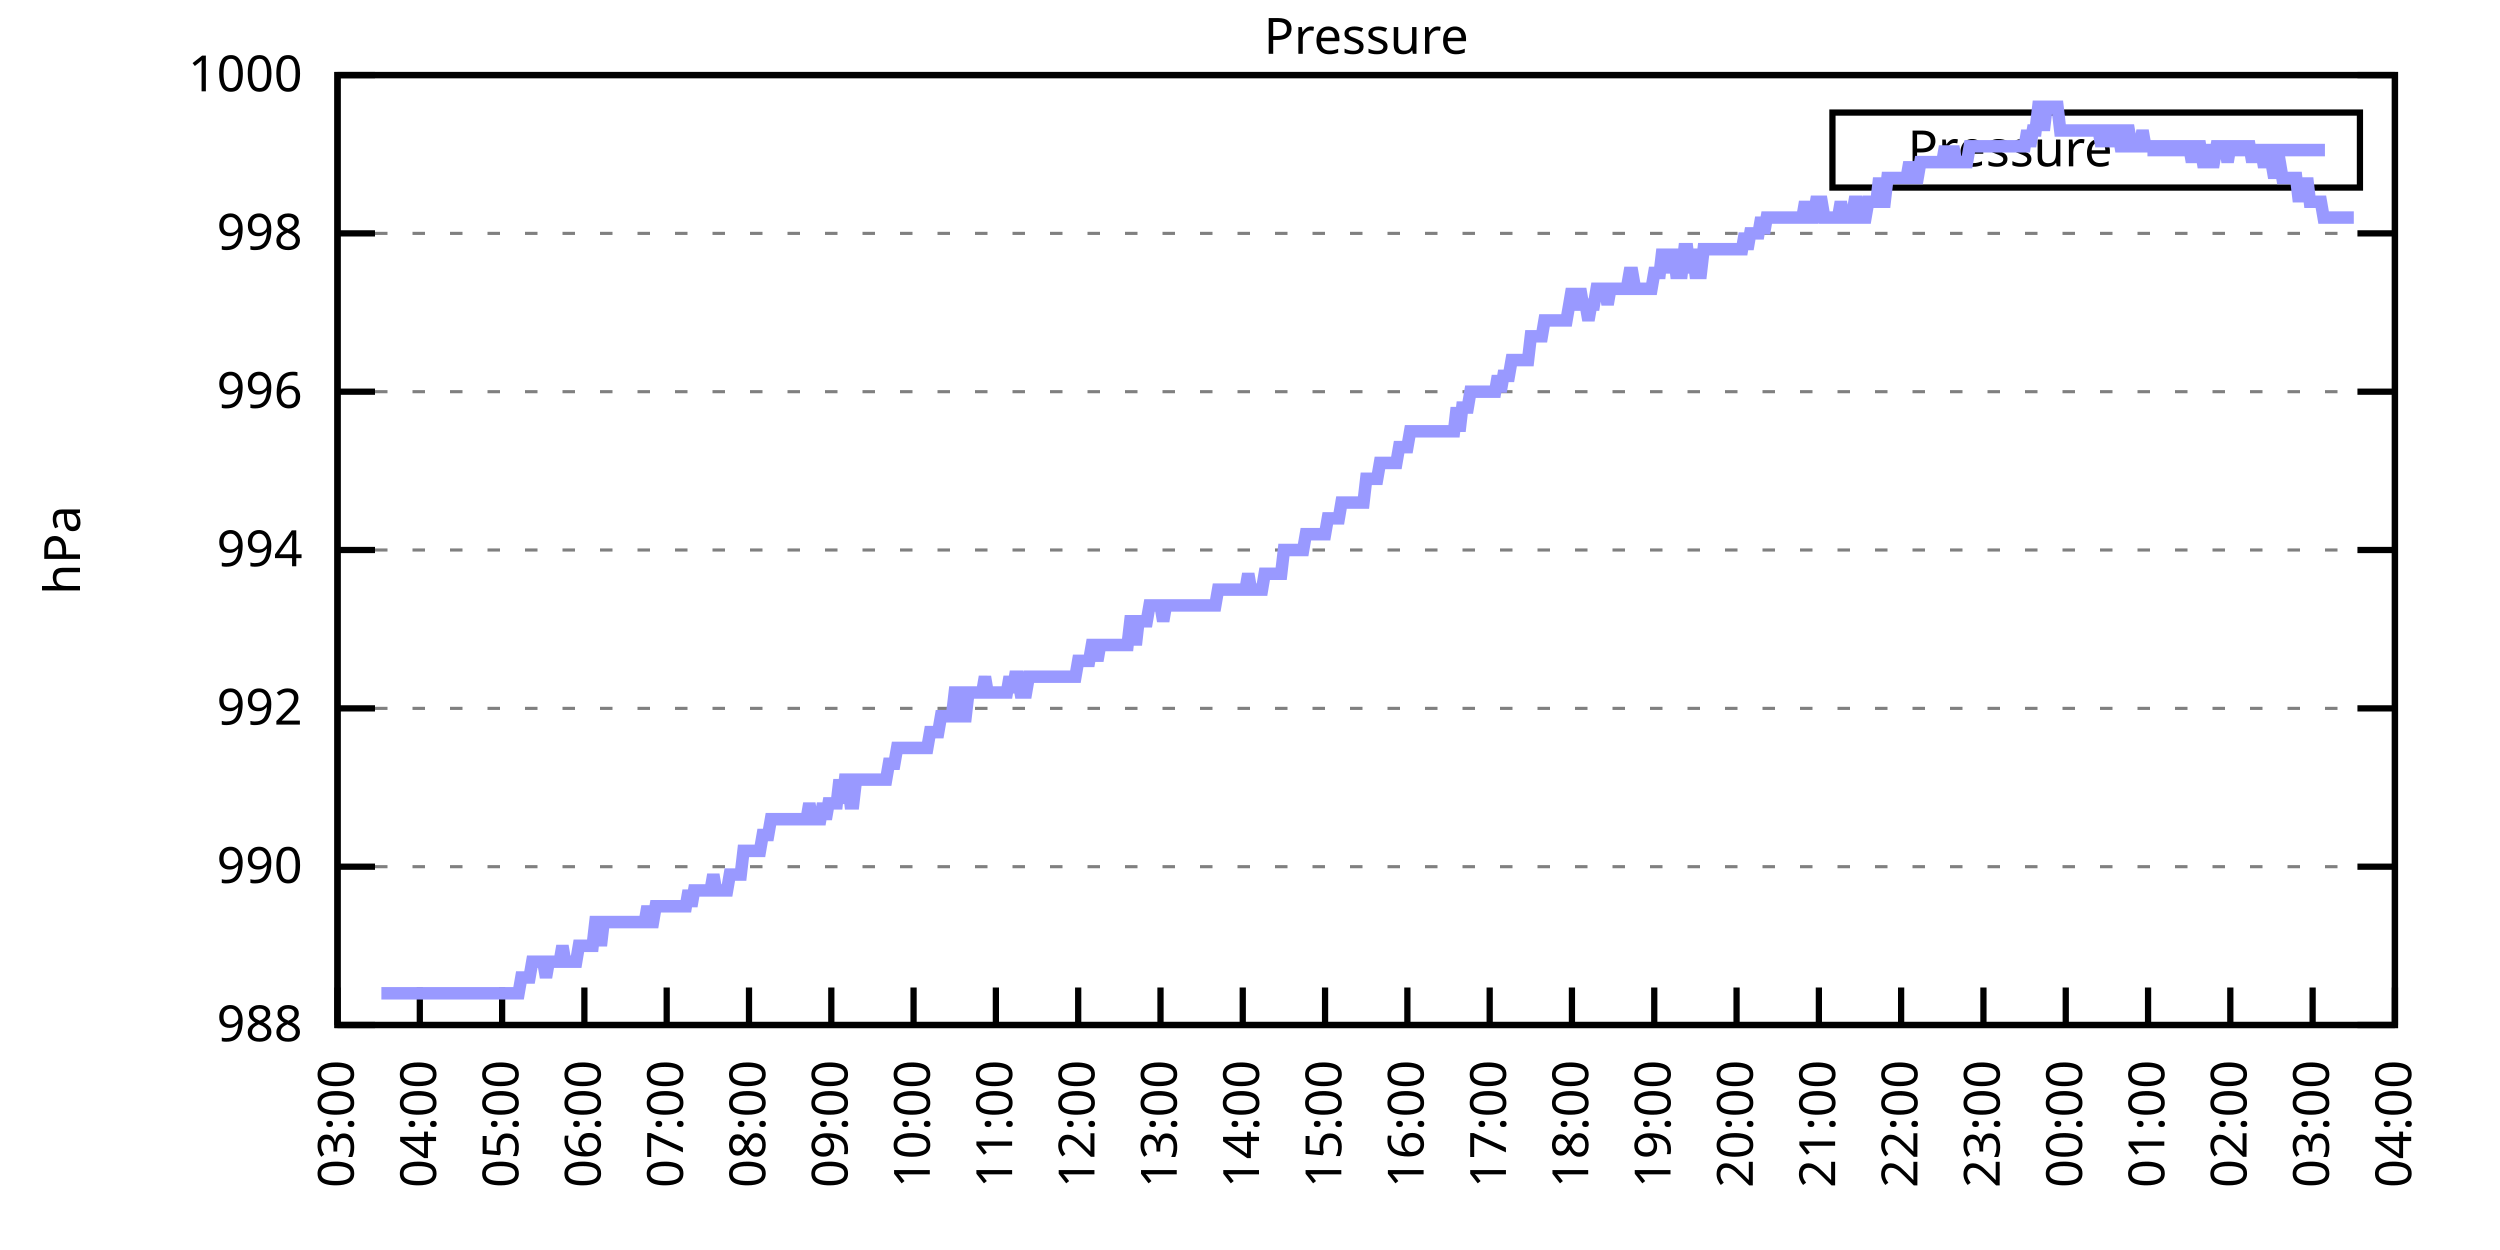
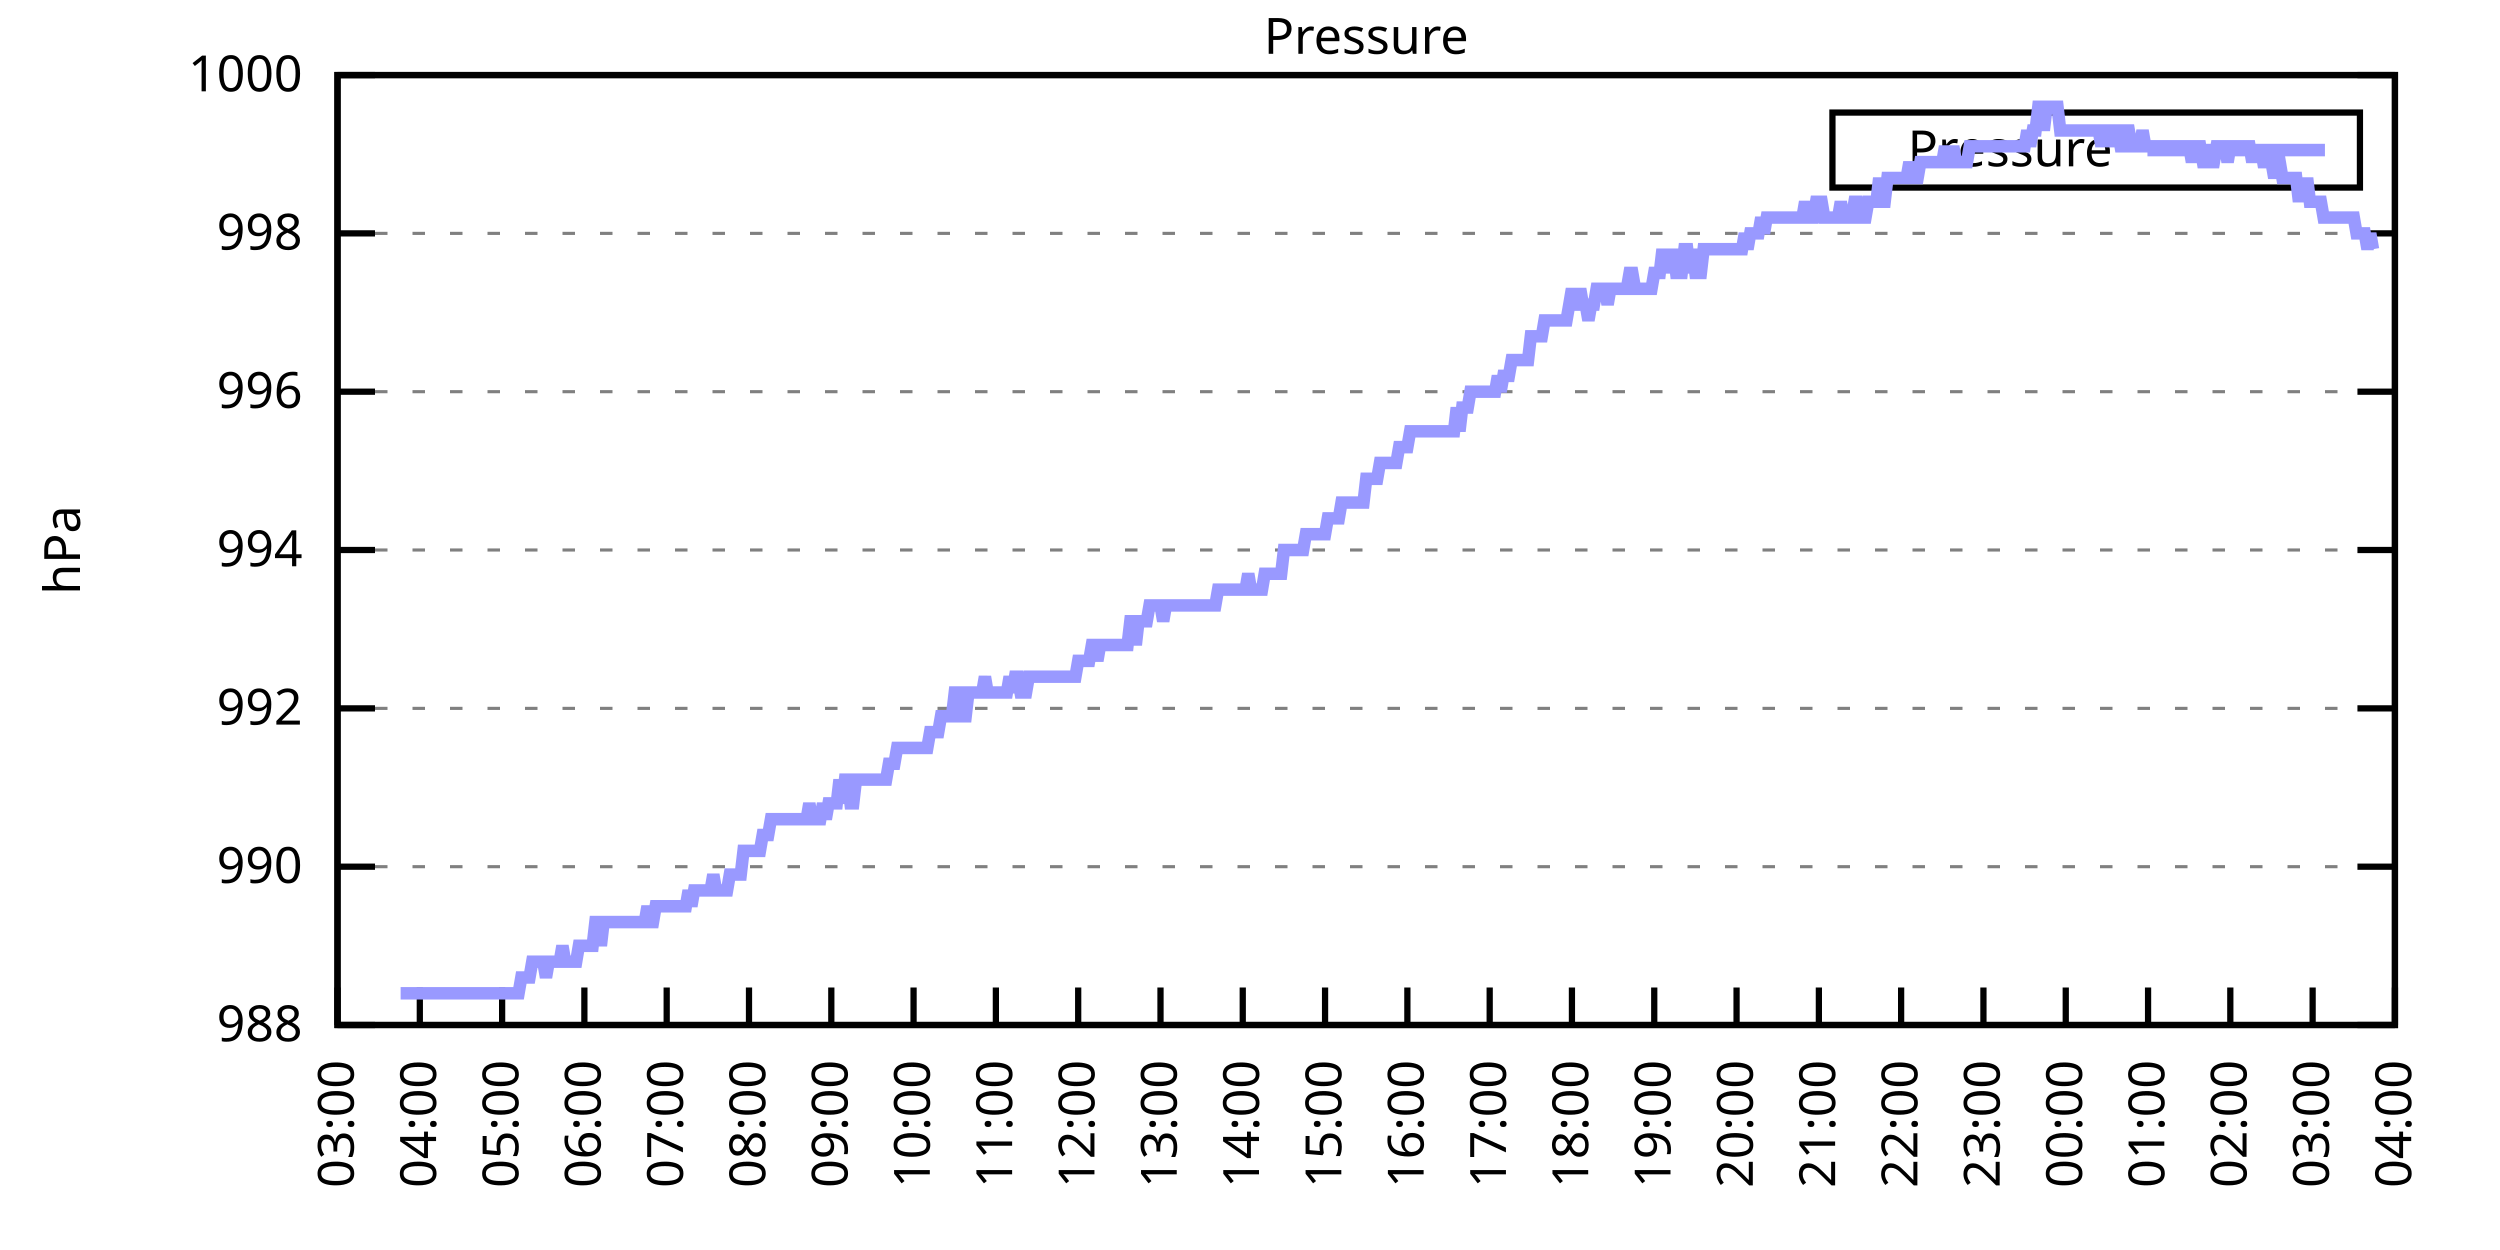
<svg xmlns="http://www.w3.org/2000/svg" xmlns:xlink="http://www.w3.org/1999/xlink" width="400" height="200" viewBox="0 0 400 200">
  <g id="gnuplot_canvas">
    <rect x="0" y="0" width="400" height="200" fill="none" />
    <defs>
      <circle id="gpDot" r="0.5" stroke-width="0.5" stroke="currentColor" />
      <path id="gpPt0" stroke-width="0.333" stroke="currentColor" d="M-1,0 h2 M0,-1 v2" />
      <path id="gpPt1" stroke-width="0.333" stroke="currentColor" d="M-1,-1 L1,1 M1,-1 L-1,1" />
      <path id="gpPt2" stroke-width="0.333" stroke="currentColor" d="M-1,0 L1,0 M0,-1 L0,1 M-1,-1 L1,1 M-1,1 L1,-1" />
      <rect id="gpPt3" stroke-width="0.333" stroke="currentColor" x="-1" y="-1" width="2" height="2" />
      <rect id="gpPt4" stroke-width="0.333" stroke="currentColor" fill="currentColor" x="-1" y="-1" width="2" height="2" />
      <circle id="gpPt5" stroke-width="0.333" stroke="currentColor" cx="0" cy="0" r="1" />
      <use xlink:href="#gpPt5" id="gpPt6" fill="currentColor" stroke="none" />
      <path id="gpPt7" stroke-width="0.333" stroke="currentColor" d="M0,-1.33 L-1.33,0.67 L1.33,0.67 z" />
      <use xlink:href="#gpPt7" id="gpPt8" fill="currentColor" stroke="none" />
      <use xlink:href="#gpPt7" id="gpPt9" stroke="currentColor" transform="rotate(180)" />
      <use xlink:href="#gpPt9" id="gpPt10" fill="currentColor" stroke="none" />
      <use xlink:href="#gpPt3" id="gpPt11" stroke="currentColor" transform="rotate(45)" />
      <use xlink:href="#gpPt11" id="gpPt12" fill="currentColor" stroke="none" />
      <path id="gpPt13" stroke-width="0.333" stroke="currentColor" d="M0,1.330 L1.265,0.411 L0.782,-1.067 L-0.782,-1.076 L-1.265,0.411 z" />
      <use xlink:href="#gpPt13" id="gpPt14" fill="currentColor" stroke="none" />
      <filter id="textbox" filterUnits="objectBoundingBox" x="0" y="0" height="1" width="1">
        <feFlood flood-color="white" flood-opacity="1" result="bgnd" />
        <feComposite in="SourceGraphic" in2="bgnd" operator="atop" />
      </filter>
      <filter id="greybox" filterUnits="objectBoundingBox" x="0" y="0" height="1" width="1">
        <feFlood flood-color="lightgrey" flood-opacity="1" result="grey" />
        <feComposite in="SourceGraphic" in2="grey" operator="atop" />
      </filter>
    </defs>
    <g fill="none" color="white" stroke="currentColor" stroke-width="1.00" stroke-linecap="butt" stroke-linejoin="miter">
</g>
    <g fill="none" color="black" stroke="currentColor" stroke-width="1.00" stroke-linecap="butt" stroke-linejoin="miter">
      <g stroke="none" shape-rendering="crispEdges">
        <polygon fill="rgb(255, 255, 255)" points="54.00,164.00 383.18,164.00 383.18,12.02 54.00,12.02 " />
      </g>
    </g>
    <g fill="none" color="black" stroke="currentColor" stroke-width="1.00" stroke-linecap="butt" stroke-linejoin="miter">
</g>
    <g fill="none" color="black" stroke="black" stroke-width="0.50" stroke-linecap="butt" stroke-linejoin="miter">
</g>
    <g fill="none" color="gray" stroke="currentColor" stroke-width="0.50" stroke-linecap="butt" stroke-linejoin="miter">
      <path stroke="gray" stroke-dasharray="2,4" class="gridline" d="M54.00,164.00 L383.19,164.00  " />
    </g>
    <g fill="none" color="gray" stroke="gray" stroke-width="1.00" stroke-linecap="butt" stroke-linejoin="miter">
</g>
    <g fill="none" color="black" stroke="currentColor" stroke-width="1.00" stroke-linecap="butt" stroke-linejoin="miter">
      <path stroke="black" d="M54.00,164.00 L60.00,164.00 M383.19,164.00 L377.19,164.00  " />
      <g transform="translate(48.40,166.60)" stroke="none" fill="black" font-family="Sans" font-size="8.00" text-anchor="end">
        <text>
          <tspan font-family="Sans"> 988</tspan>
        </text>
      </g>
    </g>
    <g fill="none" color="black" stroke="currentColor" stroke-width="1.00" stroke-linecap="butt" stroke-linejoin="miter">
</g>
    <g fill="none" color="black" stroke="black" stroke-width="0.50" stroke-linecap="butt" stroke-linejoin="miter">
</g>
    <g fill="none" color="gray" stroke="currentColor" stroke-width="0.50" stroke-linecap="butt" stroke-linejoin="miter">
      <path stroke="gray" stroke-dasharray="2,4" class="gridline" d="M54.00,138.67 L383.19,138.67  " />
    </g>
    <g fill="none" color="gray" stroke="gray" stroke-width="1.00" stroke-linecap="butt" stroke-linejoin="miter">
</g>
    <g fill="none" color="black" stroke="currentColor" stroke-width="1.00" stroke-linecap="butt" stroke-linejoin="miter">
      <path stroke="black" d="M54.00,138.67 L60.00,138.67 M383.19,138.67 L377.19,138.67  " />
      <g transform="translate(48.40,141.27)" stroke="none" fill="black" font-family="Sans" font-size="8.00" text-anchor="end">
        <text>
          <tspan font-family="Sans"> 990</tspan>
        </text>
      </g>
    </g>
    <g fill="none" color="black" stroke="currentColor" stroke-width="1.00" stroke-linecap="butt" stroke-linejoin="miter">
</g>
    <g fill="none" color="black" stroke="black" stroke-width="0.50" stroke-linecap="butt" stroke-linejoin="miter">
</g>
    <g fill="none" color="gray" stroke="currentColor" stroke-width="0.50" stroke-linecap="butt" stroke-linejoin="miter">
      <path stroke="gray" stroke-dasharray="2,4" class="gridline" d="M54.00,113.34 L383.19,113.34  " />
    </g>
    <g fill="none" color="gray" stroke="gray" stroke-width="1.00" stroke-linecap="butt" stroke-linejoin="miter">
</g>
    <g fill="none" color="black" stroke="currentColor" stroke-width="1.00" stroke-linecap="butt" stroke-linejoin="miter">
      <path stroke="black" d="M54.00,113.34 L60.00,113.34 M383.19,113.34 L377.19,113.34  " />
      <g transform="translate(48.40,115.94)" stroke="none" fill="black" font-family="Sans" font-size="8.00" text-anchor="end">
        <text>
          <tspan font-family="Sans"> 992</tspan>
        </text>
      </g>
    </g>
    <g fill="none" color="black" stroke="currentColor" stroke-width="1.00" stroke-linecap="butt" stroke-linejoin="miter">
</g>
    <g fill="none" color="black" stroke="black" stroke-width="0.50" stroke-linecap="butt" stroke-linejoin="miter">
</g>
    <g fill="none" color="gray" stroke="currentColor" stroke-width="0.50" stroke-linecap="butt" stroke-linejoin="miter">
      <path stroke="gray" stroke-dasharray="2,4" class="gridline" d="M54.00,88.00 L383.19,88.00  " />
    </g>
    <g fill="none" color="gray" stroke="gray" stroke-width="1.00" stroke-linecap="butt" stroke-linejoin="miter">
</g>
    <g fill="none" color="black" stroke="currentColor" stroke-width="1.00" stroke-linecap="butt" stroke-linejoin="miter">
      <path stroke="black" d="M54.00,88.00 L60.00,88.00 M383.19,88.00 L377.19,88.00  " />
      <g transform="translate(48.40,90.60)" stroke="none" fill="black" font-family="Sans" font-size="8.00" text-anchor="end">
        <text>
          <tspan font-family="Sans"> 994</tspan>
        </text>
      </g>
    </g>
    <g fill="none" color="black" stroke="currentColor" stroke-width="1.00" stroke-linecap="butt" stroke-linejoin="miter">
</g>
    <g fill="none" color="black" stroke="black" stroke-width="0.50" stroke-linecap="butt" stroke-linejoin="miter">
</g>
    <g fill="none" color="gray" stroke="currentColor" stroke-width="0.50" stroke-linecap="butt" stroke-linejoin="miter">
      <path stroke="gray" stroke-dasharray="2,4" class="gridline" d="M54.00,62.67 L383.19,62.67  " />
    </g>
    <g fill="none" color="gray" stroke="gray" stroke-width="1.00" stroke-linecap="butt" stroke-linejoin="miter">
</g>
    <g fill="none" color="black" stroke="currentColor" stroke-width="1.00" stroke-linecap="butt" stroke-linejoin="miter">
      <path stroke="black" d="M54.00,62.67 L60.00,62.67 M383.19,62.67 L377.19,62.67  " />
      <g transform="translate(48.40,65.27)" stroke="none" fill="black" font-family="Sans" font-size="8.00" text-anchor="end">
        <text>
          <tspan font-family="Sans"> 996</tspan>
        </text>
      </g>
    </g>
    <g fill="none" color="black" stroke="currentColor" stroke-width="1.00" stroke-linecap="butt" stroke-linejoin="miter">
</g>
    <g fill="none" color="black" stroke="black" stroke-width="0.50" stroke-linecap="butt" stroke-linejoin="miter">
</g>
    <g fill="none" color="gray" stroke="currentColor" stroke-width="0.50" stroke-linecap="butt" stroke-linejoin="miter">
      <path stroke="gray" stroke-dasharray="2,4" class="gridline" d="M54.00,37.34 L383.19,37.34  " />
    </g>
    <g fill="none" color="gray" stroke="gray" stroke-width="1.00" stroke-linecap="butt" stroke-linejoin="miter">
</g>
    <g fill="none" color="black" stroke="currentColor" stroke-width="1.00" stroke-linecap="butt" stroke-linejoin="miter">
      <path stroke="black" d="M54.00,37.34 L60.00,37.34 M383.19,37.34 L377.19,37.34  " />
      <g transform="translate(48.40,39.94)" stroke="none" fill="black" font-family="Sans" font-size="8.00" text-anchor="end">
        <text>
          <tspan font-family="Sans"> 998</tspan>
        </text>
      </g>
    </g>
    <g fill="none" color="black" stroke="currentColor" stroke-width="1.00" stroke-linecap="butt" stroke-linejoin="miter">
</g>
    <g fill="none" color="black" stroke="black" stroke-width="0.50" stroke-linecap="butt" stroke-linejoin="miter">
</g>
    <g fill="none" color="gray" stroke="currentColor" stroke-width="0.50" stroke-linecap="butt" stroke-linejoin="miter">
      <path stroke="gray" stroke-dasharray="2,4" class="gridline" d="M54.00,12.01 L383.19,12.01  " />
    </g>
    <g fill="none" color="gray" stroke="gray" stroke-width="1.00" stroke-linecap="butt" stroke-linejoin="miter">
</g>
    <g fill="none" color="black" stroke="currentColor" stroke-width="1.00" stroke-linecap="butt" stroke-linejoin="miter">
      <path stroke="black" d="M54.00,12.01 L60.00,12.01 M383.19,12.01 L377.19,12.01  " />
      <g transform="translate(48.40,14.61)" stroke="none" fill="black" font-family="Sans" font-size="8.00" text-anchor="end">
        <text>
          <tspan font-family="Sans"> 1000</tspan>
        </text>
      </g>
    </g>
    <g fill="none" color="black" stroke="currentColor" stroke-width="1.00" stroke-linecap="butt" stroke-linejoin="miter">
      <path stroke="black" d="M54.00,164.00 L54.00,158.00  " />
      <g transform="translate(56.60,169.60) rotate(270.00)" stroke="none" fill="black" font-family="Sans" font-size="8.00" text-anchor="end">
        <text>
          <tspan font-family="Sans">03:00</tspan>
        </text>
      </g>
    </g>
    <g fill="none" color="black" stroke="currentColor" stroke-width="1.00" stroke-linecap="butt" stroke-linejoin="miter">
      <path stroke="black" d="M67.17,164.00 L67.17,158.00  " />
      <g transform="translate(69.77,169.60) rotate(270.00)" stroke="none" fill="black" font-family="Sans" font-size="8.00" text-anchor="end">
        <text>
          <tspan font-family="Sans">04:00</tspan>
        </text>
      </g>
    </g>
    <g fill="none" color="black" stroke="currentColor" stroke-width="1.00" stroke-linecap="butt" stroke-linejoin="miter">
      <path stroke="black" d="M80.34,164.00 L80.34,158.00  " />
      <g transform="translate(82.94,169.60) rotate(270.00)" stroke="none" fill="black" font-family="Sans" font-size="8.00" text-anchor="end">
        <text>
          <tspan font-family="Sans">05:00</tspan>
        </text>
      </g>
    </g>
    <g fill="none" color="black" stroke="currentColor" stroke-width="1.00" stroke-linecap="butt" stroke-linejoin="miter">
      <path stroke="black" d="M93.50,164.00 L93.50,158.00  " />
      <g transform="translate(96.10,169.60) rotate(270.00)" stroke="none" fill="black" font-family="Sans" font-size="8.00" text-anchor="end">
        <text>
          <tspan font-family="Sans">06:00</tspan>
        </text>
      </g>
    </g>
    <g fill="none" color="black" stroke="currentColor" stroke-width="1.00" stroke-linecap="butt" stroke-linejoin="miter">
      <path stroke="black" d="M106.67,164.00 L106.67,158.00  " />
      <g transform="translate(109.27,169.60) rotate(270.00)" stroke="none" fill="black" font-family="Sans" font-size="8.00" text-anchor="end">
        <text>
          <tspan font-family="Sans">07:00</tspan>
        </text>
      </g>
    </g>
    <g fill="none" color="black" stroke="currentColor" stroke-width="1.00" stroke-linecap="butt" stroke-linejoin="miter">
      <path stroke="black" d="M119.84,164.00 L119.84,158.00  " />
      <g transform="translate(122.44,169.60) rotate(270.00)" stroke="none" fill="black" font-family="Sans" font-size="8.00" text-anchor="end">
        <text>
          <tspan font-family="Sans">08:00</tspan>
        </text>
      </g>
    </g>
    <g fill="none" color="black" stroke="currentColor" stroke-width="1.00" stroke-linecap="butt" stroke-linejoin="miter">
      <path stroke="black" d="M133.01,164.00 L133.01,158.00  " />
      <g transform="translate(135.61,169.60) rotate(270.00)" stroke="none" fill="black" font-family="Sans" font-size="8.00" text-anchor="end">
        <text>
          <tspan font-family="Sans">09:00</tspan>
        </text>
      </g>
    </g>
    <g fill="none" color="black" stroke="currentColor" stroke-width="1.00" stroke-linecap="butt" stroke-linejoin="miter">
      <path stroke="black" d="M146.17,164.00 L146.17,158.00  " />
      <g transform="translate(148.77,169.60) rotate(270.00)" stroke="none" fill="black" font-family="Sans" font-size="8.00" text-anchor="end">
        <text>
          <tspan font-family="Sans">10:00</tspan>
        </text>
      </g>
    </g>
    <g fill="none" color="black" stroke="currentColor" stroke-width="1.00" stroke-linecap="butt" stroke-linejoin="miter">
      <path stroke="black" d="M159.34,164.00 L159.34,158.00  " />
      <g transform="translate(161.94,169.60) rotate(270.00)" stroke="none" fill="black" font-family="Sans" font-size="8.00" text-anchor="end">
        <text>
          <tspan font-family="Sans">11:00</tspan>
        </text>
      </g>
    </g>
    <g fill="none" color="black" stroke="currentColor" stroke-width="1.00" stroke-linecap="butt" stroke-linejoin="miter">
      <path stroke="black" d="M172.51,164.00 L172.51,158.00  " />
      <g transform="translate(175.11,169.60) rotate(270.00)" stroke="none" fill="black" font-family="Sans" font-size="8.00" text-anchor="end">
        <text>
          <tspan font-family="Sans">12:00</tspan>
        </text>
      </g>
    </g>
    <g fill="none" color="black" stroke="currentColor" stroke-width="1.00" stroke-linecap="butt" stroke-linejoin="miter">
      <path stroke="black" d="M185.68,164.00 L185.68,158.00  " />
      <g transform="translate(188.28,169.60) rotate(270.00)" stroke="none" fill="black" font-family="Sans" font-size="8.00" text-anchor="end">
        <text>
          <tspan font-family="Sans">13:00</tspan>
        </text>
      </g>
    </g>
    <g fill="none" color="black" stroke="currentColor" stroke-width="1.00" stroke-linecap="butt" stroke-linejoin="miter">
      <path stroke="black" d="M198.84,164.00 L198.84,158.00  " />
      <g transform="translate(201.44,169.60) rotate(270.00)" stroke="none" fill="black" font-family="Sans" font-size="8.00" text-anchor="end">
        <text>
          <tspan font-family="Sans">14:00</tspan>
        </text>
      </g>
    </g>
    <g fill="none" color="black" stroke="currentColor" stroke-width="1.00" stroke-linecap="butt" stroke-linejoin="miter">
      <path stroke="black" d="M212.01,164.00 L212.01,158.00  " />
      <g transform="translate(214.61,169.60) rotate(270.00)" stroke="none" fill="black" font-family="Sans" font-size="8.00" text-anchor="end">
        <text>
          <tspan font-family="Sans">15:00</tspan>
        </text>
      </g>
    </g>
    <g fill="none" color="black" stroke="currentColor" stroke-width="1.00" stroke-linecap="butt" stroke-linejoin="miter">
      <path stroke="black" d="M225.18,164.00 L225.18,158.00  " />
      <g transform="translate(227.78,169.60) rotate(270.00)" stroke="none" fill="black" font-family="Sans" font-size="8.00" text-anchor="end">
        <text>
          <tspan font-family="Sans">16:00</tspan>
        </text>
      </g>
    </g>
    <g fill="none" color="black" stroke="currentColor" stroke-width="1.00" stroke-linecap="butt" stroke-linejoin="miter">
      <path stroke="black" d="M238.35,164.00 L238.35,158.00  " />
      <g transform="translate(240.95,169.60) rotate(270.00)" stroke="none" fill="black" font-family="Sans" font-size="8.00" text-anchor="end">
        <text>
          <tspan font-family="Sans">17:00</tspan>
        </text>
      </g>
    </g>
    <g fill="none" color="black" stroke="currentColor" stroke-width="1.00" stroke-linecap="butt" stroke-linejoin="miter">
      <path stroke="black" d="M251.51,164.00 L251.51,158.00  " />
      <g transform="translate(254.11,169.60) rotate(270.00)" stroke="none" fill="black" font-family="Sans" font-size="8.00" text-anchor="end">
        <text>
          <tspan font-family="Sans">18:00</tspan>
        </text>
      </g>
    </g>
    <g fill="none" color="black" stroke="currentColor" stroke-width="1.00" stroke-linecap="butt" stroke-linejoin="miter">
      <path stroke="black" d="M264.68,164.00 L264.68,158.00  " />
      <g transform="translate(267.28,169.60) rotate(270.00)" stroke="none" fill="black" font-family="Sans" font-size="8.00" text-anchor="end">
        <text>
          <tspan font-family="Sans">19:00</tspan>
        </text>
      </g>
    </g>
    <g fill="none" color="black" stroke="currentColor" stroke-width="1.00" stroke-linecap="butt" stroke-linejoin="miter">
      <path stroke="black" d="M277.85,164.00 L277.85,158.00  " />
      <g transform="translate(280.45,169.60) rotate(270.00)" stroke="none" fill="black" font-family="Sans" font-size="8.00" text-anchor="end">
        <text>
          <tspan font-family="Sans">20:00</tspan>
        </text>
      </g>
    </g>
    <g fill="none" color="black" stroke="currentColor" stroke-width="1.00" stroke-linecap="butt" stroke-linejoin="miter">
      <path stroke="black" d="M291.02,164.00 L291.02,158.00  " />
      <g transform="translate(293.62,169.60) rotate(270.00)" stroke="none" fill="black" font-family="Sans" font-size="8.00" text-anchor="end">
        <text>
          <tspan font-family="Sans">21:00</tspan>
        </text>
      </g>
    </g>
    <g fill="none" color="black" stroke="currentColor" stroke-width="1.00" stroke-linecap="butt" stroke-linejoin="miter">
      <path stroke="black" d="M304.18,164.00 L304.18,158.00  " />
      <g transform="translate(306.78,169.60) rotate(270.00)" stroke="none" fill="black" font-family="Sans" font-size="8.00" text-anchor="end">
        <text>
          <tspan font-family="Sans">22:00</tspan>
        </text>
      </g>
    </g>
    <g fill="none" color="black" stroke="currentColor" stroke-width="1.00" stroke-linecap="butt" stroke-linejoin="miter">
      <path stroke="black" d="M317.35,164.00 L317.35,158.00  " />
      <g transform="translate(319.95,169.60) rotate(270.00)" stroke="none" fill="black" font-family="Sans" font-size="8.00" text-anchor="end">
        <text>
          <tspan font-family="Sans">23:00</tspan>
        </text>
      </g>
    </g>
    <g fill="none" color="black" stroke="currentColor" stroke-width="1.00" stroke-linecap="butt" stroke-linejoin="miter">
      <path stroke="black" d="M330.52,164.00 L330.52,158.00  " />
      <g transform="translate(333.12,169.60) rotate(270.00)" stroke="none" fill="black" font-family="Sans" font-size="8.00" text-anchor="end">
        <text>
          <tspan font-family="Sans">00:00</tspan>
        </text>
      </g>
    </g>
    <g fill="none" color="black" stroke="currentColor" stroke-width="1.00" stroke-linecap="butt" stroke-linejoin="miter">
      <path stroke="black" d="M343.69,164.00 L343.69,158.00  " />
      <g transform="translate(346.29,169.60) rotate(270.00)" stroke="none" fill="black" font-family="Sans" font-size="8.00" text-anchor="end">
        <text>
          <tspan font-family="Sans">01:00</tspan>
        </text>
      </g>
    </g>
    <g fill="none" color="black" stroke="currentColor" stroke-width="1.00" stroke-linecap="butt" stroke-linejoin="miter">
      <path stroke="black" d="M356.85,164.00 L356.85,158.00  " />
      <g transform="translate(359.45,169.60) rotate(270.00)" stroke="none" fill="black" font-family="Sans" font-size="8.00" text-anchor="end">
        <text>
          <tspan font-family="Sans">02:00</tspan>
        </text>
      </g>
    </g>
    <g fill="none" color="black" stroke="currentColor" stroke-width="1.00" stroke-linecap="butt" stroke-linejoin="miter">
      <path stroke="black" d="M370.02,164.00 L370.02,158.00  " />
      <g transform="translate(372.62,169.60) rotate(270.00)" stroke="none" fill="black" font-family="Sans" font-size="8.00" text-anchor="end">
        <text>
          <tspan font-family="Sans">03:00</tspan>
        </text>
      </g>
    </g>
    <g fill="none" color="black" stroke="currentColor" stroke-width="1.00" stroke-linecap="butt" stroke-linejoin="miter">
      <path stroke="black" d="M383.19,164.00 L383.19,158.00  " />
      <g transform="translate(385.79,169.60) rotate(270.00)" stroke="none" fill="black" font-family="Sans" font-size="8.00" text-anchor="end">
        <text>
          <tspan font-family="Sans">04:00</tspan>
        </text>
      </g>
    </g>
    <g fill="none" color="black" stroke="currentColor" stroke-width="1.00" stroke-linecap="butt" stroke-linejoin="miter">
</g>
    <g fill="none" color="black" stroke="currentColor" stroke-width="1.00" stroke-linecap="butt" stroke-linejoin="miter">
      <path stroke="black" d="M54.00,12.01 L54.00,164.00 L383.19,164.00 L383.19,12.01 L54.00,12.01 Z  " />
    </g>
    <g fill="none" color="black" stroke="currentColor" stroke-width="1.00" stroke-linecap="butt" stroke-linejoin="miter">
</g>
    <g fill="none" color="black" stroke="currentColor" stroke-width="1.00" stroke-linecap="butt" stroke-linejoin="miter">
      <path stroke="black" d="M293.19,30.01 L293.19,18.01 L377.59,18.01 L377.59,30.01 L293.19,30.01 Z  " />
    </g>
    <g id="Pressure_plot_1">
      <g fill="none" color="white" stroke="black" stroke-width="2.00" stroke-linecap="butt" stroke-linejoin="miter">
</g>
      <g fill="none" color="black" stroke="currentColor" stroke-width="2.00" stroke-linecap="butt" stroke-linejoin="miter">
        <g transform="translate(337.99,26.61)" stroke="none" fill="black" font-family="Sans" font-size="8.00" text-anchor="end">
          <text>
            <tspan font-family="Sans">Pressure</tspan>
          </text>
        </g>
      </g>
      <g fill="none" color="black" stroke="currentColor" stroke-width="2.00" stroke-linecap="butt" stroke-linejoin="miter">
-         <path stroke="rgb(153, 153, 255)" d="M343.59,24.01 L371.99,24.01 M61.02,158.93 L61.46,158.93 L61.90,158.93 L62.34,158.93 L62.78,158.93 L63.22,158.93   L63.66,158.93 L64.10,158.93 L64.53,158.93 L64.97,158.93 L65.41,158.93 L65.85,158.93 L66.29,158.93 L66.73,158.93   L67.17,158.93 L67.61,158.93 L68.05,158.93 L68.48,158.93 L68.92,158.93 L69.36,158.93 L69.80,158.93 L70.24,158.93   L70.68,158.93 L71.12,158.93 L71.56,158.93 L72.00,158.93 L72.43,158.93 L72.87,158.93 L73.31,158.93 L73.75,158.93   L74.19,158.93 L74.63,158.93 L75.07,158.93 L75.51,158.93 L75.95,158.93 L76.38,158.93 L76.82,158.93 L77.26,158.93   L77.70,158.93 L78.14,158.93 L78.58,158.93 L79.02,158.93 L79.46,158.93 L79.90,158.93 L80.34,158.93 L80.77,158.93   L81.21,158.93 L81.65,158.93 L82.09,158.93 L82.53,158.93 L82.97,158.93 L83.41,156.40 L83.85,156.40 L84.29,156.40   L84.72,156.40 L85.16,153.87 L85.60,153.87 L86.04,153.87 L86.48,153.87 L86.92,153.87 L87.36,156.40 L87.80,153.87   L88.24,153.87 L88.67,153.87 L89.11,153.87 L89.55,153.87 L89.99,151.33 L90.43,153.87 L90.87,153.87 L91.31,153.87   L91.75,153.87 L92.19,153.87 L92.62,151.33 L93.06,151.33 L93.50,151.33 L93.94,151.33 L94.38,151.33 L94.82,151.33   L95.26,147.53 L95.70,147.53 L96.14,151.33 L96.58,147.53 L97.01,147.53 L97.45,147.53 L97.89,147.53 L98.33,147.53   L98.77,147.53 L99.21,147.53 L99.65,147.53 L100.09,147.53 L100.53,147.53 L100.96,147.53 L101.40,147.53 L101.84,147.53   L102.28,147.53 L102.72,147.53 L103.16,147.53 L103.60,145.00 L104.04,147.53 L104.48,147.53 L104.91,145.00 L105.35,145.00   L105.79,145.00 L106.23,145.00 L106.67,145.00 L107.11,145.00 L107.55,145.00 L107.99,145.00 L108.43,145.00 L108.87,145.00   L109.30,145.00 L109.74,145.00 L110.18,142.47 L110.62,145.00 L111.06,142.47 L111.50,142.47 L111.94,142.47 L112.38,142.47   L112.82,142.47 L113.25,142.47 L113.69,142.47 L114.13,139.93 L114.57,142.47 L115.01,142.47 L115.45,142.47 L115.89,142.47   L116.33,142.47 L116.77,139.93 L117.20,139.93 L117.64,139.93 L118.08,139.93 L118.52,139.93 L118.96,136.14 L119.40,136.14   L119.84,136.14 L120.28,136.14 L120.72,136.14 L121.15,136.14 L121.59,136.14 L122.03,133.60 L122.47,133.60 L122.91,133.60   L123.35,131.07 L123.79,131.07 L124.23,131.07 L124.67,131.07 L125.11,131.07 L125.54,131.07 L125.98,131.07 L126.42,131.07   L126.86,131.07 L127.30,131.07 L127.74,131.07 L128.18,131.07 L128.62,131.07 L129.06,131.07 L129.49,128.54 L129.93,131.07   L130.37,131.07 L130.81,131.07 L131.25,131.07 L131.69,128.54 L132.13,131.07 L132.57,128.54 L133.01,128.54 L133.44,128.54   L133.88,128.54 L134.32,124.74 L134.76,128.54 L135.20,124.74 L135.64,124.74 L136.08,128.54 L136.52,128.54 L136.96,124.74   L137.39,124.74 L137.83,124.74 L138.27,124.74 L138.71,124.74 L139.15,124.74 L139.59,124.74 L140.03,124.74 L140.47,124.74   L140.91,124.74 L141.35,124.74 L141.78,124.74 L142.22,122.20 L142.66,122.20 L143.10,122.20 L143.54,119.67 L143.98,119.67   L144.42,119.67 L144.86,119.67 L145.30,119.67 L145.73,119.67 L146.17,119.67 L146.61,119.67 L147.05,119.67 L147.49,119.67   L147.93,119.67 L148.37,119.67 L148.81,117.14 L149.25,117.14 L149.68,117.14 L150.12,117.14 L150.56,114.60 L151.00,114.60   L151.44,114.60 L151.88,114.60 L152.32,114.60 L152.76,110.80 L153.20,110.80 L153.63,110.80 L154.07,114.60 L154.51,114.60   L154.95,110.80 L155.39,110.80 L155.83,110.80 L156.27,110.80 L156.71,110.80 L157.15,110.80 L157.59,108.27 L158.02,110.80   L158.46,110.80 L158.90,110.80 L159.34,110.80 L159.78,110.80 L160.22,110.80 L160.66,110.80 L161.10,110.80 L161.54,108.27   L161.97,110.80 L162.41,108.27 L162.85,108.27 L163.29,110.80 L163.73,110.80 L164.17,110.80 L164.61,108.27 L165.05,108.27   L165.49,108.27 L165.92,108.27 L166.36,108.27 L166.80,108.27 L167.24,108.27 L167.68,108.27 L168.12,108.27 L168.56,108.27   L169.00,108.27 L169.44,108.27 L169.87,108.27 L170.31,108.27 L170.75,108.27 L171.19,108.27 L171.63,108.27 L172.07,108.27   L172.51,105.74 L172.95,105.74 L173.39,105.74 L173.83,105.74 L174.26,105.74 L174.70,103.20 L175.14,103.20 L175.58,105.74   L176.02,103.20 L176.46,103.20 L176.90,103.20 L177.34,103.20 L177.78,103.20 L178.21,103.20 L178.65,103.20 L179.09,103.20   L179.53,103.20 L179.97,103.20 L180.41,103.20 L180.85,99.40 L181.29,99.40 L181.73,103.20 L182.16,99.40 L182.60,99.40   L183.04,99.40 L183.48,99.40 L183.92,96.87 L184.36,96.87 L184.80,96.87 L185.24,96.87 L185.68,96.87 L186.11,99.40   L186.55,96.87 L186.99,96.87 L187.43,96.87 L187.87,96.87 L188.31,96.87 L188.75,96.87 L189.19,96.87 L189.63,96.87   L190.07,96.87 L190.50,96.87 L190.94,96.87 L191.38,96.87 L191.82,96.87 L192.26,96.87 L192.70,96.87 L193.14,96.87   L193.58,96.87 L194.02,96.87 L194.45,96.87 L194.89,94.34 L195.33,94.34 L195.77,94.34 L196.21,94.34 L196.65,94.34   L197.09,94.34 L197.53,94.34 L197.97,94.34 L198.40,94.34 L198.84,94.34 L199.28,94.34 L199.72,91.80 L200.16,94.34   L200.60,94.34 L201.04,94.34 L201.48,94.34 L201.92,94.34 L202.35,91.80 L202.79,91.80 L203.23,91.80 L203.67,91.80   L204.11,91.80 L204.55,91.80 L204.99,91.80 L205.43,88.00 L205.87,88.00 L206.31,88.00 L206.74,88.00 L207.18,88.00   L207.62,88.00 L208.06,88.00 L208.50,88.00 L208.94,85.47 L209.38,85.47 L209.82,85.47 L210.26,85.47 L210.69,85.47   L211.13,85.47 L211.57,85.47 L212.01,85.47 L212.45,82.94 L212.89,82.94 L213.33,82.94 L213.77,82.94 L214.21,82.94   L214.64,80.41 L215.08,80.41 L215.52,80.41 L215.96,80.41 L216.40,80.41 L216.84,80.41 L217.28,80.41 L217.72,80.41   L218.16,80.41 L218.60,76.61 L219.03,76.61 L219.47,76.61 L219.91,76.61 L220.35,76.61 L220.79,74.07 L221.23,74.07   L221.67,74.07 L222.11,74.07 L222.55,74.07 L222.98,74.07 L223.42,74.07 L223.86,71.54 L224.30,71.54 L224.74,71.54   L225.18,71.54 L225.62,69.01 L226.06,69.01 L226.50,69.01 L226.93,69.01 L227.37,69.01 L227.81,69.01 L228.25,69.01   L228.69,69.01 L229.13,69.01 L229.57,69.01 L230.01,69.01 L230.45,69.01 L230.88,69.01 L231.32,69.01 L231.76,69.01   L232.20,69.01 L232.64,69.01 L233.08,65.21 L233.52,69.01 L233.96,65.21 L234.40,65.21 L234.84,65.21 L235.27,62.67   L235.71,62.67 L236.15,62.67 L236.59,62.67 L237.03,62.67 L237.47,62.67 L237.91,62.67 L238.35,62.67 L238.79,62.67   L239.22,62.67 L239.66,60.14 L240.10,62.67 L240.54,60.14 L240.98,60.14 L241.42,60.14 L241.86,57.61 L242.30,57.61   L242.74,57.61 L243.17,57.61 L243.61,57.61 L244.05,57.61 L244.49,57.61 L244.93,53.81 L245.37,53.81 L245.81,53.81   L246.25,53.81 L246.69,53.81 L247.12,51.27 L247.56,51.27 L248.00,51.27 L248.44,51.27 L248.88,51.27 L249.32,51.27   L249.76,51.27 L250.20,51.27 L250.64,51.27 L251.08,48.74 L251.51,46.21 L251.95,48.74 L252.39,48.74 L252.83,46.21   L253.27,48.74 L253.71,48.74 L254.15,51.27 L254.59,48.74 L255.03,48.74 L255.46,46.21 L255.90,46.21 L256.34,46.21   L256.78,46.21 L257.22,48.74 L257.66,46.21 L258.10,46.21 L258.54,46.21 L258.98,46.21 L259.41,46.21 L259.85,46.21   L260.29,46.21 L260.73,43.67 L261.17,43.67 L261.61,46.21 L262.05,46.21 L262.49,46.21 L262.93,46.21 L263.36,46.21   L263.80,46.21 L264.24,46.21 L264.68,43.67 L265.12,43.67 L265.56,43.67 L266.00,39.87 L266.44,43.67 L266.88,39.87   L267.32,43.67 L267.75,39.87 L268.19,43.67 L268.63,43.67 L269.07,43.67 L269.51,39.87 L269.95,39.87 L270.39,43.67   L270.83,39.87 L271.27,43.67 L271.70,43.67 L272.14,43.67 L272.58,39.87 L273.02,39.87 L273.46,39.87 L273.90,39.87   L274.34,39.87 L274.78,39.87 L275.22,39.87 L275.65,39.87 L276.09,39.87 L276.53,39.87 L276.97,39.87 L277.41,39.87   L277.85,39.87 L278.29,39.87 L278.73,39.87 L279.17,37.34 L279.60,39.87 L280.04,37.34 L280.48,37.34 L280.92,37.34   L281.36,37.34 L281.80,34.81 L282.24,37.34 L282.68,34.81 L283.12,34.81 L283.56,34.81 L283.99,34.81 L284.43,34.81   L284.87,34.81 L285.31,34.81 L285.75,34.81 L286.19,34.81 L286.63,34.81 L287.07,34.81 L287.51,34.81 L287.94,34.81   L288.38,34.81 L288.82,32.28 L289.26,34.81 L289.70,34.81 L290.14,34.81 L290.58,32.28 L291.02,32.28 L291.46,32.28   L291.89,34.81 L292.33,34.81 L292.77,34.81 L293.21,34.81 L293.65,34.81 L294.09,34.81 L294.53,32.28 L294.97,34.81   L295.41,34.81 L295.84,34.81 L296.28,34.81 L296.72,32.28 L297.16,32.28 L297.60,34.81 L298.04,34.81 L298.48,34.81   L298.92,32.28 L299.36,32.28 L299.80,32.28 L300.23,32.28 L300.67,28.48 L301.11,32.28 L301.55,32.28 L301.99,28.48   L302.43,28.48 L302.87,28.48 L303.31,28.48 L303.75,28.48 L304.18,28.48 L304.62,28.48 L305.06,28.48 L305.50,25.94   L305.94,28.48 L306.38,28.48 L306.82,28.48 L307.26,25.94 L307.70,25.94 L308.13,25.94 L308.57,25.94 L309.01,25.94   L309.45,25.94 L309.89,25.94 L310.33,25.94 L310.77,25.94 L311.21,23.41 L311.65,25.94 L312.08,25.94 L312.52,23.41   L312.96,25.94 L313.40,25.94 L313.84,25.94 L314.28,25.94 L314.72,25.94 L315.16,23.41 L315.60,23.41 L316.04,23.41   L316.47,23.41 L316.91,23.41 L317.35,23.41 L317.79,23.41 L318.23,23.41 L318.67,23.41 L319.11,23.41 L319.55,23.41   L319.99,23.41 L320.42,23.41 L320.86,23.41 L321.30,23.41 L321.74,23.41 L322.18,23.41 L322.62,23.41 L323.06,23.41   L323.50,23.41 L323.94,23.41 L324.37,20.88 L324.81,23.41 L325.25,20.88 L325.69,20.88 L326.13,17.08 L326.57,17.08   L327.01,20.88 L327.45,17.08 L327.89,17.08 L328.33,17.08 L328.76,17.08 L329.20,17.08 L329.64,20.88 L330.08,20.88   L330.52,20.88 L330.96,20.88 L331.40,20.88 L331.84,20.88 L332.28,20.88 L332.71,20.88 L333.15,20.88 L333.59,20.88   L334.03,20.88 L334.47,20.88 L334.91,20.88 L335.35,20.88 L335.79,20.88 L336.23,23.41 L336.66,20.88 L337.10,20.88   L337.54,20.88 L337.98,23.41 L338.42,20.88 L338.86,20.88 L339.30,23.41 L339.74,23.41 L340.18,20.88 L340.61,20.88   L341.05,23.41 L341.49,23.41 L341.93,23.41 L342.37,23.41 L342.81,20.88 L343.25,23.41 L343.69,23.41 L344.13,23.41   L344.57,23.41 L345.00,23.41 L345.44,23.41 L345.88,23.41 L346.32,23.41 L346.76,23.41 L347.20,23.41 L347.64,23.41   L348.08,23.41 L348.52,23.41 L348.95,23.41 L349.39,23.41 L349.83,23.41 L350.27,23.41 L350.71,25.94 L351.15,23.41   L351.59,23.41 L352.03,23.41 L352.47,25.94 L352.90,25.94 L353.34,23.41 L353.78,25.94 L354.22,25.94 L354.66,23.41   L355.10,23.41 L355.54,23.41 L355.98,23.41 L356.42,25.94 L356.85,23.41 L357.29,23.41 L357.73,23.41 L358.17,23.41   L358.61,23.41 L359.05,23.41 L359.49,23.41 L359.93,23.41 L360.37,25.94 L360.81,23.41 L361.24,25.94 L361.68,23.41   L362.12,25.94 L362.56,25.94 L363.00,25.94 L363.44,25.94 L363.88,28.48 L364.32,25.94 L364.76,25.94 L365.19,28.48   L365.63,28.48 L366.07,28.48 L366.51,28.48 L366.95,28.48 L367.39,28.48 L367.83,32.28 L368.27,28.48 L368.71,32.28   L369.14,28.48 L369.58,32.28 L370.02,32.28 L370.46,32.28 L370.90,32.28 L371.34,32.28 L371.78,34.81 L372.22,34.81   L372.66,34.81 L373.09,34.81 L373.53,34.81 L373.97,34.81 L374.41,34.81 L374.85,34.81 L375.29,34.81 L375.73,34.81   L376.17,34.81 L376.61,34.81  " />
+         <path stroke="rgb(153, 153, 255)" d="M343.59,24.01 L371.99,24.01 M64.10,158.93 L64.53,158.93 L64.97,158.93 L65.41,158.93 L65.85,158.93 L66.29,158.93   L66.73,158.93 L67.17,158.93 L67.61,158.93 L68.05,158.93 L68.48,158.93 L68.92,158.93 L69.36,158.93 L69.80,158.93   L70.24,158.93 L70.68,158.93 L71.12,158.93 L71.56,158.93 L72.00,158.93 L72.43,158.93 L72.87,158.93 L73.31,158.93   L73.75,158.93 L74.19,158.93 L74.63,158.93 L75.07,158.93 L75.51,158.93 L75.95,158.93 L76.38,158.93 L76.82,158.93   L77.26,158.93 L77.70,158.93 L78.14,158.93 L78.58,158.93 L79.02,158.93 L79.46,158.93 L79.90,158.93 L80.34,158.93   L80.77,158.93 L81.21,158.93 L81.65,158.93 L82.09,158.93 L82.53,158.93 L82.97,158.93 L83.41,156.40 L83.85,156.40   L84.29,156.40 L84.72,156.40 L85.16,153.87 L85.60,153.87 L86.04,153.87 L86.48,153.87 L86.92,153.87 L87.36,156.40   L87.80,153.87 L88.24,153.87 L88.67,153.87 L89.11,153.87 L89.55,153.87 L89.99,151.33 L90.43,153.87 L90.87,153.87   L91.31,153.87 L91.75,153.87 L92.19,153.87 L92.62,151.33 L93.06,151.33 L93.50,151.33 L93.94,151.33 L94.38,151.33   L94.82,151.33 L95.26,147.53 L95.70,147.53 L96.14,151.33 L96.58,147.53 L97.01,147.53 L97.45,147.53 L97.89,147.53   L98.33,147.53 L98.77,147.53 L99.21,147.53 L99.65,147.53 L100.09,147.53 L100.53,147.53 L100.96,147.53 L101.40,147.53   L101.84,147.53 L102.28,147.53 L102.72,147.53 L103.16,147.53 L103.60,145.00 L104.04,147.53 L104.48,147.53 L104.91,145.00   L105.35,145.00 L105.79,145.00 L106.23,145.00 L106.67,145.00 L107.11,145.00 L107.55,145.00 L107.99,145.00 L108.43,145.00   L108.87,145.00 L109.30,145.00 L109.74,145.00 L110.18,142.47 L110.62,145.00 L111.06,142.47 L111.50,142.47 L111.94,142.47   L112.38,142.47 L112.82,142.47 L113.25,142.47 L113.69,142.47 L114.13,139.93 L114.57,142.47 L115.01,142.47 L115.45,142.47   L115.89,142.47 L116.33,142.47 L116.77,139.93 L117.20,139.93 L117.64,139.93 L118.08,139.93 L118.52,139.93 L118.96,136.14   L119.40,136.14 L119.84,136.14 L120.28,136.14 L120.72,136.14 L121.15,136.14 L121.59,136.14 L122.03,133.60 L122.47,133.60   L122.91,133.60 L123.35,131.07 L123.79,131.07 L124.23,131.07 L124.67,131.07 L125.11,131.07 L125.54,131.07 L125.98,131.07   L126.42,131.07 L126.86,131.07 L127.30,131.07 L127.74,131.07 L128.18,131.07 L128.62,131.07 L129.06,131.07 L129.49,128.54   L129.93,131.07 L130.37,131.07 L130.81,131.07 L131.25,131.07 L131.69,128.54 L132.13,131.07 L132.57,128.54 L133.01,128.54   L133.44,128.54 L133.88,128.54 L134.32,124.74 L134.76,128.54 L135.20,124.74 L135.64,124.74 L136.08,128.54 L136.52,128.54   L136.96,124.74 L137.39,124.74 L137.83,124.74 L138.27,124.74 L138.71,124.74 L139.15,124.74 L139.59,124.74 L140.03,124.74   L140.47,124.74 L140.91,124.74 L141.35,124.74 L141.78,124.74 L142.22,122.20 L142.66,122.20 L143.10,122.20 L143.54,119.67   L143.98,119.67 L144.42,119.67 L144.86,119.67 L145.30,119.67 L145.73,119.67 L146.17,119.67 L146.61,119.67 L147.05,119.67   L147.49,119.67 L147.93,119.67 L148.37,119.67 L148.81,117.14 L149.25,117.14 L149.68,117.14 L150.12,117.14 L150.56,114.60   L151.00,114.60 L151.44,114.60 L151.88,114.60 L152.32,114.60 L152.76,110.80 L153.20,110.80 L153.63,110.80 L154.07,114.60   L154.51,114.60 L154.95,110.80 L155.39,110.80 L155.83,110.80 L156.27,110.80 L156.71,110.80 L157.15,110.80 L157.59,108.27   L158.02,110.80 L158.46,110.80 L158.90,110.80 L159.34,110.80 L159.78,110.80 L160.22,110.80 L160.66,110.80 L161.10,110.80   L161.54,108.27 L161.97,110.80 L162.41,108.27 L162.85,108.27 L163.29,110.80 L163.73,110.80 L164.17,110.80 L164.61,108.27   L165.05,108.27 L165.49,108.27 L165.92,108.27 L166.36,108.27 L166.80,108.27 L167.24,108.27 L167.68,108.27 L168.12,108.27   L168.56,108.27 L169.00,108.27 L169.44,108.27 L169.87,108.27 L170.31,108.27 L170.75,108.27 L171.19,108.27 L171.63,108.27   L172.07,108.27 L172.51,105.74 L172.95,105.74 L173.39,105.74 L173.83,105.74 L174.26,105.74 L174.70,103.20 L175.14,103.20   L175.58,105.74 L176.02,103.20 L176.46,103.20 L176.90,103.20 L177.34,103.20 L177.78,103.20 L178.21,103.20 L178.65,103.20   L179.09,103.20 L179.53,103.20 L179.97,103.20 L180.41,103.20 L180.85,99.40 L181.29,99.40 L181.73,103.20 L182.16,99.40   L182.60,99.40 L183.04,99.40 L183.48,99.40 L183.92,96.87 L184.36,96.87 L184.80,96.87 L185.24,96.87 L185.68,96.87   L186.11,99.40 L186.55,96.87 L186.99,96.87 L187.43,96.87 L187.87,96.87 L188.31,96.87 L188.75,96.87 L189.19,96.87   L189.63,96.87 L190.07,96.87 L190.50,96.87 L190.94,96.87 L191.38,96.87 L191.82,96.87 L192.26,96.87 L192.70,96.87   L193.14,96.87 L193.58,96.87 L194.02,96.87 L194.45,96.87 L194.89,94.34 L195.33,94.34 L195.77,94.34 L196.21,94.34   L196.65,94.34 L197.09,94.34 L197.53,94.34 L197.97,94.34 L198.40,94.34 L198.84,94.34 L199.28,94.34 L199.72,91.80   L200.16,94.34 L200.60,94.34 L201.04,94.34 L201.48,94.34 L201.92,94.34 L202.35,91.80 L202.79,91.80 L203.23,91.80   L203.67,91.80 L204.11,91.80 L204.55,91.80 L204.99,91.80 L205.43,88.00 L205.87,88.00 L206.31,88.00 L206.74,88.00   L207.18,88.00 L207.62,88.00 L208.06,88.00 L208.50,88.00 L208.94,85.47 L209.38,85.47 L209.82,85.47 L210.26,85.47   L210.69,85.47 L211.13,85.47 L211.57,85.47 L212.01,85.47 L212.45,82.94 L212.89,82.94 L213.33,82.94 L213.77,82.94   L214.21,82.94 L214.64,80.41 L215.08,80.41 L215.52,80.41 L215.96,80.41 L216.40,80.41 L216.84,80.41 L217.28,80.41   L217.72,80.41 L218.16,80.41 L218.60,76.61 L219.03,76.61 L219.47,76.61 L219.91,76.61 L220.35,76.61 L220.79,74.07   L221.23,74.07 L221.67,74.07 L222.11,74.07 L222.55,74.07 L222.98,74.07 L223.42,74.07 L223.86,71.54 L224.30,71.54   L224.74,71.54 L225.18,71.54 L225.62,69.01 L226.06,69.01 L226.50,69.01 L226.93,69.01 L227.37,69.01 L227.81,69.01   L228.25,69.01 L228.69,69.01 L229.13,69.01 L229.57,69.01 L230.01,69.01 L230.45,69.01 L230.88,69.01 L231.32,69.01   L231.76,69.01 L232.20,69.01 L232.64,69.01 L233.08,65.21 L233.52,69.01 L233.96,65.21 L234.40,65.21 L234.84,65.21   L235.27,62.67 L235.71,62.67 L236.15,62.67 L236.59,62.67 L237.03,62.67 L237.47,62.67 L237.91,62.67 L238.35,62.67   L238.79,62.67 L239.22,62.67 L239.66,60.14 L240.10,62.67 L240.54,60.14 L240.98,60.14 L241.42,60.14 L241.86,57.61   L242.30,57.61 L242.74,57.61 L243.17,57.61 L243.61,57.61 L244.05,57.61 L244.49,57.61 L244.93,53.81 L245.37,53.81   L245.81,53.81 L246.25,53.81 L246.69,53.81 L247.12,51.27 L247.56,51.27 L248.00,51.27 L248.44,51.27 L248.88,51.27   L249.32,51.27 L249.76,51.27 L250.20,51.27 L250.64,51.27 L251.08,48.74 L251.51,46.21 L251.95,48.74 L252.39,48.74   L252.83,46.21 L253.27,48.74 L253.71,48.74 L254.15,51.27 L254.59,48.74 L255.03,48.74 L255.46,46.21 L255.90,46.21   L256.34,46.21 L256.78,46.21 L257.22,48.74 L257.66,46.21 L258.10,46.21 L258.54,46.21 L258.98,46.21 L259.41,46.21   L259.85,46.21 L260.29,46.21 L260.73,43.67 L261.17,43.67 L261.61,46.21 L262.05,46.21 L262.49,46.21 L262.93,46.21   L263.36,46.21 L263.80,46.21 L264.24,46.21 L264.68,43.67 L265.12,43.67 L265.56,43.67 L266.00,39.87 L266.44,43.67   L266.88,39.87 L267.32,43.67 L267.75,39.87 L268.19,43.67 L268.63,43.67 L269.07,43.67 L269.51,39.87 L269.95,39.87   L270.39,43.67 L270.83,39.87 L271.27,43.67 L271.70,43.67 L272.14,43.67 L272.58,39.87 L273.02,39.87 L273.46,39.87   L273.90,39.87 L274.34,39.87 L274.78,39.87 L275.22,39.87 L275.65,39.87 L276.09,39.87 L276.53,39.87 L276.97,39.87   L277.41,39.87 L277.85,39.87 L278.29,39.87 L278.73,39.87 L279.17,37.34 L279.60,39.87 L280.04,37.34 L280.48,37.34   L280.92,37.34 L281.36,37.34 L281.80,34.81 L282.24,37.34 L282.68,34.81 L283.12,34.81 L283.56,34.81 L283.99,34.81   L284.43,34.81 L284.87,34.81 L285.31,34.81 L285.75,34.81 L286.19,34.81 L286.63,34.81 L287.07,34.81 L287.51,34.81   L287.94,34.81 L288.38,34.81 L288.82,32.28 L289.26,34.81 L289.70,34.81 L290.14,34.81 L290.58,32.28 L291.02,32.28   L291.46,32.28 L291.89,34.81 L292.33,34.81 L292.77,34.81 L293.21,34.81 L293.65,34.81 L294.09,34.81 L294.53,32.28   L294.97,34.81 L295.41,34.81 L295.84,34.81 L296.28,34.81 L296.72,32.28 L297.16,32.28 L297.60,34.81 L298.04,34.81   L298.48,34.81 L298.92,32.28 L299.36,32.28 L299.80,32.28 L300.23,32.28 L300.67,28.48 L301.11,32.28 L301.55,32.28   L301.99,28.48 L302.43,28.48 L302.87,28.48 L303.31,28.48 L303.75,28.48 L304.18,28.48 L304.62,28.48 L305.06,28.48   L305.50,25.94 L305.94,28.48 L306.38,28.48 L306.82,28.48 L307.26,25.94 L307.70,25.94 L308.13,25.94 L308.57,25.94   L309.01,25.94 L309.45,25.94 L309.89,25.94 L310.33,25.94 L310.77,25.94 L311.21,23.41 L311.65,25.94 L312.08,25.94   L312.52,23.41 L312.96,25.94 L313.40,25.94 L313.84,25.94 L314.28,25.94 L314.72,25.94 L315.16,23.41 L315.60,23.41   L316.04,23.41 L316.47,23.41 L316.91,23.41 L317.35,23.41 L317.79,23.41 L318.23,23.41 L318.67,23.41 L319.11,23.41   L319.55,23.41 L319.99,23.41 L320.42,23.41 L320.86,23.41 L321.30,23.41 L321.74,23.41 L322.18,23.41 L322.62,23.41   L323.06,23.41 L323.50,23.41 L323.94,23.41 L324.37,20.88 L324.81,23.41 L325.25,20.88 L325.69,20.88 L326.13,17.08   L326.57,17.08 L327.01,20.88 L327.45,17.08 L327.89,17.08 L328.33,17.08 L328.76,17.08 L329.20,17.08 L329.64,20.88   L330.08,20.88 L330.52,20.88 L330.96,20.88 L331.40,20.88 L331.84,20.88 L332.28,20.88 L332.71,20.88 L333.15,20.88   L333.59,20.88 L334.03,20.88 L334.47,20.88 L334.91,20.88 L335.35,20.88 L335.79,20.88 L336.23,23.41 L336.66,20.88   L337.10,20.88 L337.54,20.88 L337.98,23.41 L338.42,20.88 L338.86,20.88 L339.30,23.41 L339.74,23.41 L340.18,20.88   L340.61,20.88 L341.05,23.41 L341.49,23.41 L341.93,23.41 L342.37,23.41 L342.81,20.88 L343.25,23.41 L343.69,23.41   L344.13,23.41 L344.57,23.41 L345.00,23.41 L345.44,23.41 L345.88,23.41 L346.32,23.41 L346.76,23.41 L347.20,23.41   L347.64,23.41 L348.08,23.41 L348.52,23.41 L348.95,23.41 L349.39,23.41 L349.83,23.41 L350.27,23.41 L350.71,25.94   L351.15,23.41 L351.59,23.41 L352.03,23.41 L352.47,25.94 L352.90,25.94 L353.34,23.41 L353.78,25.94 L354.22,25.94   L354.66,23.41 L355.10,23.41 L355.54,23.41 L355.98,23.41 L356.42,25.94 L356.85,23.41 L357.29,23.41 L357.73,23.41   L358.17,23.41 L358.61,23.41 L359.05,23.41 L359.49,23.41 L359.93,23.41 L360.37,25.94 L360.81,23.41 L361.24,25.94   L361.68,23.41 L362.12,25.94 L362.56,25.94 L363.00,25.94 L363.44,25.94 L363.88,28.48 L364.32,25.94 L364.76,25.94   L365.19,28.48 L365.63,28.48 L366.07,28.48 L366.51,28.48 L366.95,28.48 L367.39,28.48 L367.83,32.28 L368.27,28.48   L368.71,32.28 L369.14,28.48 L369.58,32.28 L370.02,32.28 L370.46,32.28 L370.90,32.28 L371.34,32.28 L371.78,34.81   L372.22,34.81 L372.66,34.81 L373.09,34.81 L373.53,34.81 L373.97,34.81 L374.41,34.81 L374.85,34.81 L375.29,34.81   L375.73,34.81 L376.17,34.81 L376.61,34.81 L377.05,37.34 L377.48,37.34 L377.92,37.34 L378.36,37.34 L378.80,39.87   L379.24,37.34 L379.68,39.87  " />
      </g>
    </g>
    <g fill="none" color="black" stroke="currentColor" stroke-width="2.00" stroke-linecap="butt" stroke-linejoin="miter">
</g>
    <g fill="none" color="black" stroke="black" stroke-width="1.00" stroke-linecap="butt" stroke-linejoin="miter">
</g>
    <g fill="none" color="black" stroke="currentColor" stroke-width="1.00" stroke-linecap="butt" stroke-linejoin="miter">
      <path stroke="black" d="M54.00,12.01 L54.00,164.00 L383.19,164.00 L383.19,12.01 L54.00,12.01 Z  " />
      <g transform="translate(12.80,88.01) rotate(270.00)" stroke="none" fill="black" font-family="Sans" font-size="8.00" text-anchor="middle">
        <text>
          <tspan font-family="Sans">hPa</tspan>
        </text>
      </g>
    </g>
    <g fill="none" color="black" stroke="currentColor" stroke-width="1.00" stroke-linecap="butt" stroke-linejoin="miter">
</g>
    <g fill="none" color="black" stroke="currentColor" stroke-width="1.00" stroke-linecap="butt" stroke-linejoin="miter">
      <g transform="translate(218.59,8.61)" stroke="none" fill="black" font-family="Sans" font-size="8.00" text-anchor="middle">
        <text>
          <tspan font-family="Sans">Pressure</tspan>
        </text>
      </g>
    </g>
    <g fill="none" color="black" stroke="currentColor" stroke-width="1.00" stroke-linecap="butt" stroke-linejoin="miter">
</g>
  </g>
</svg>
